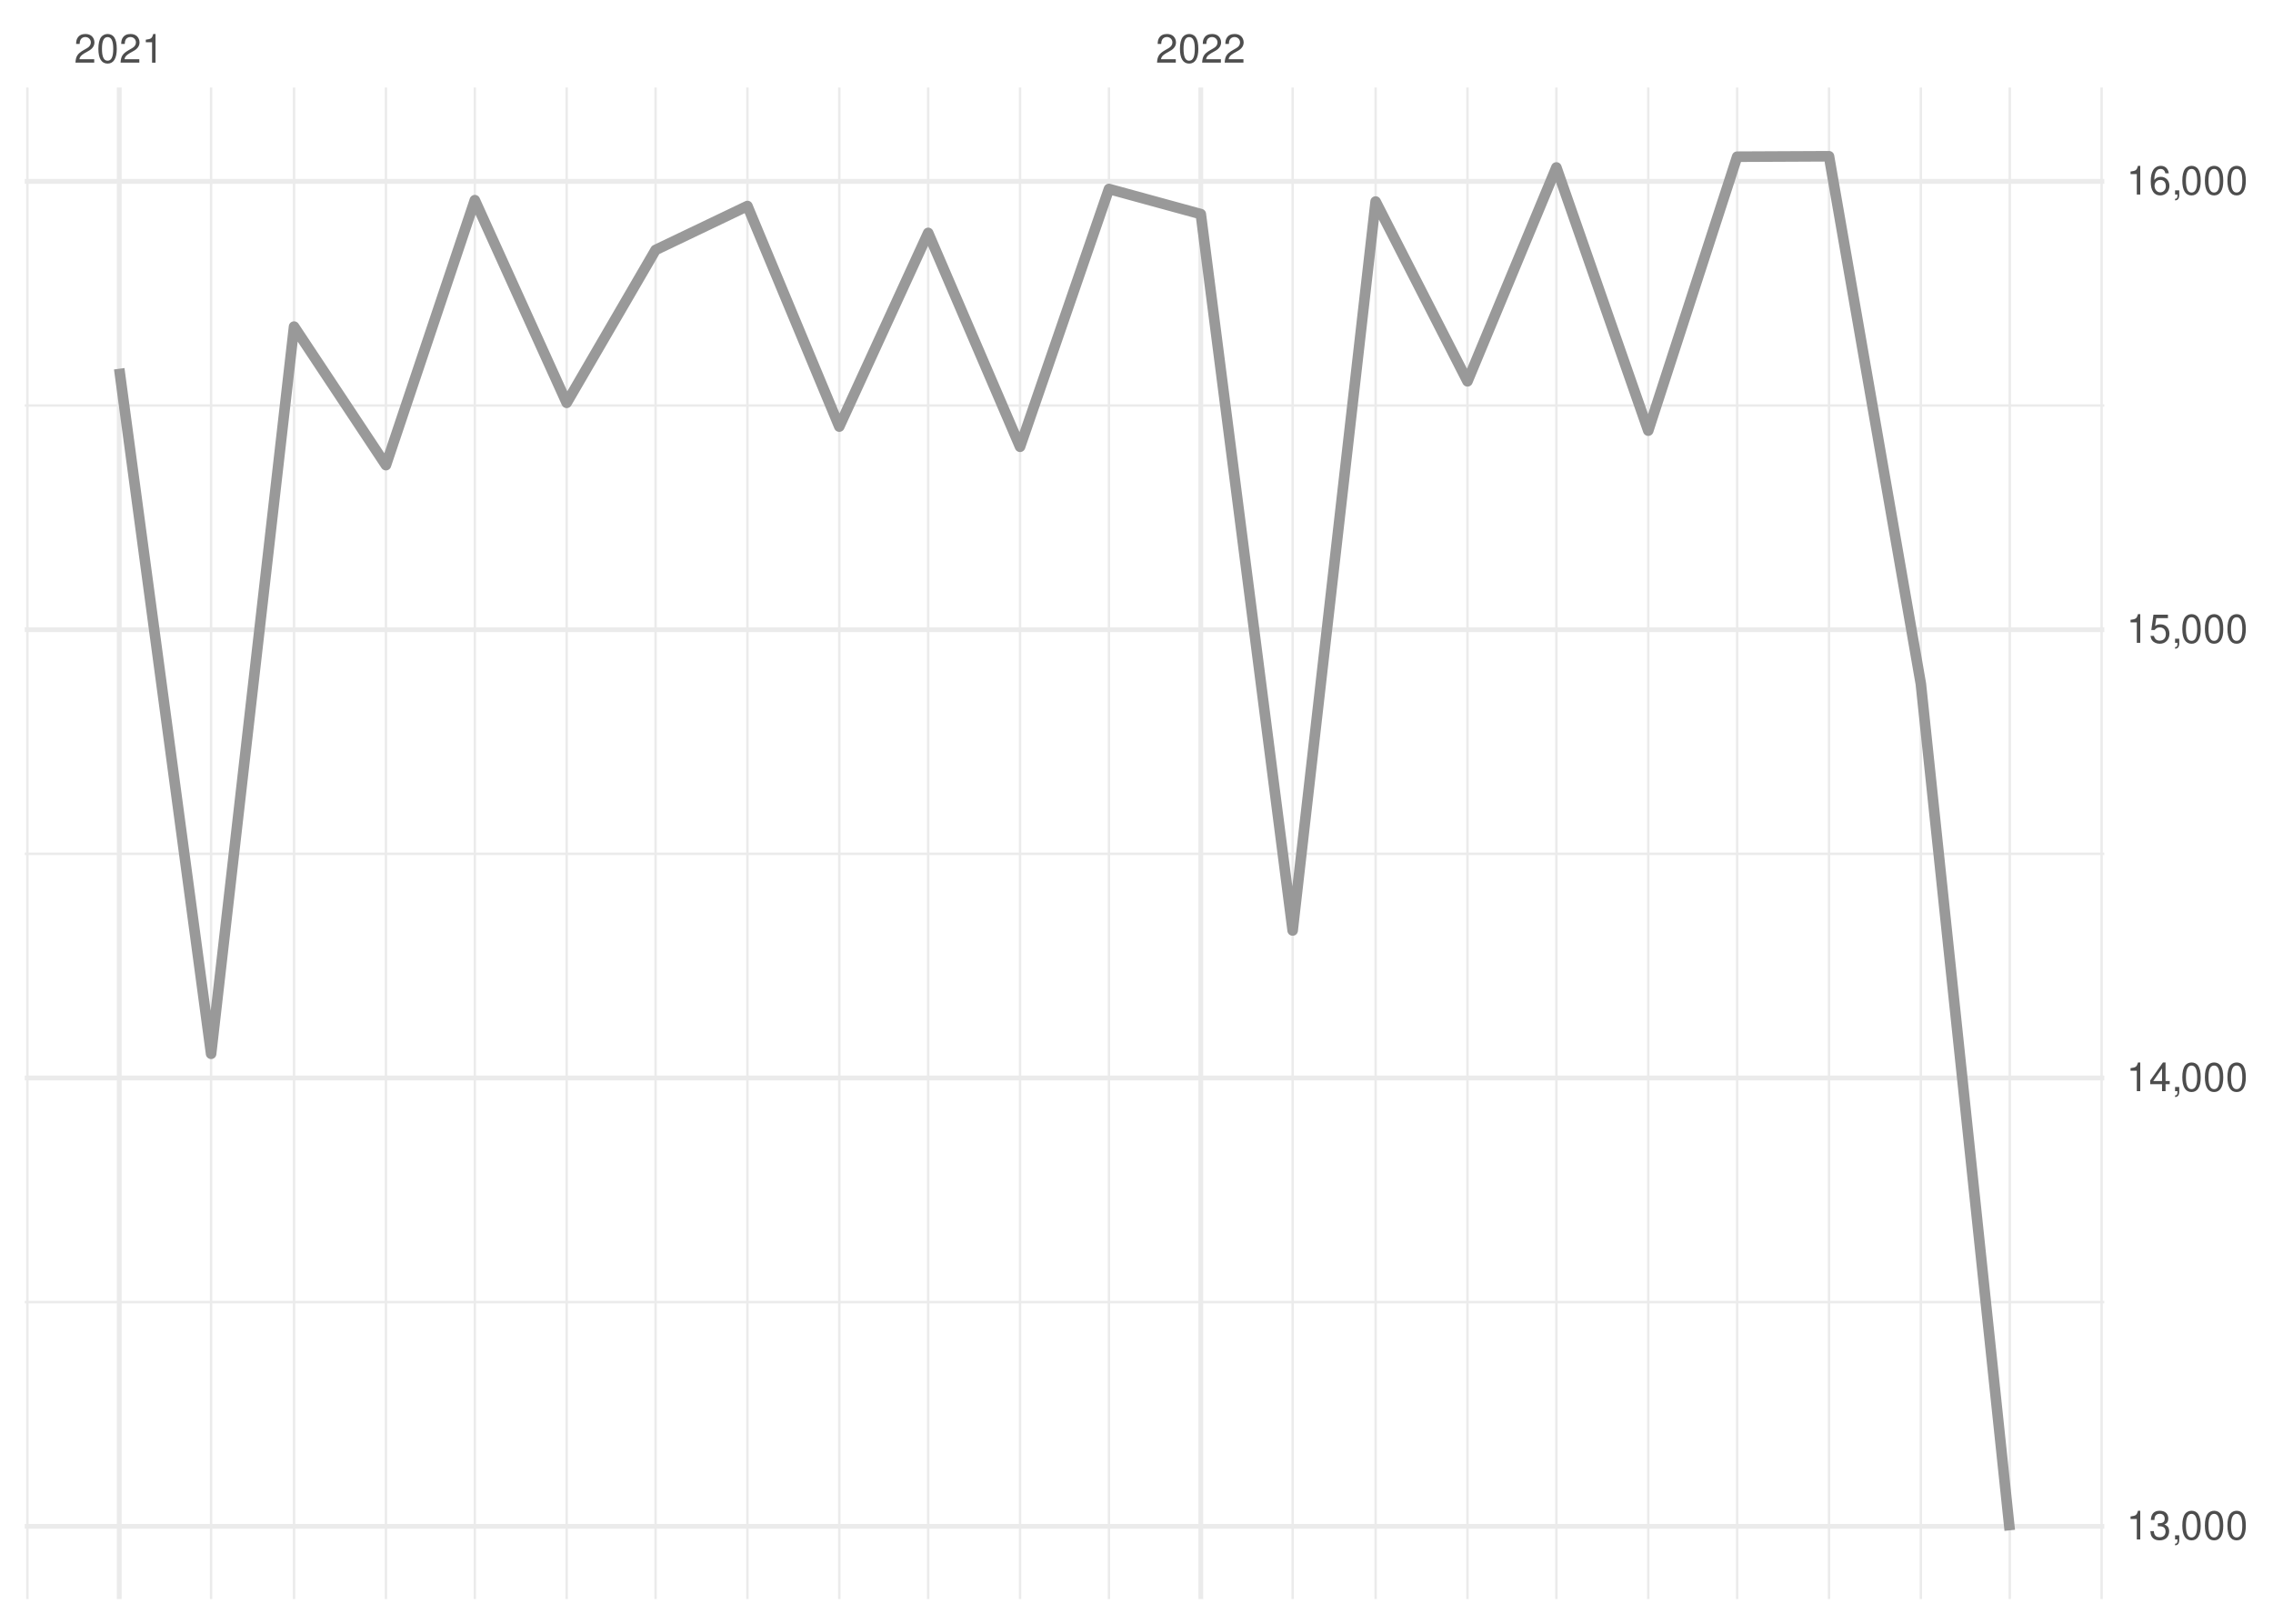
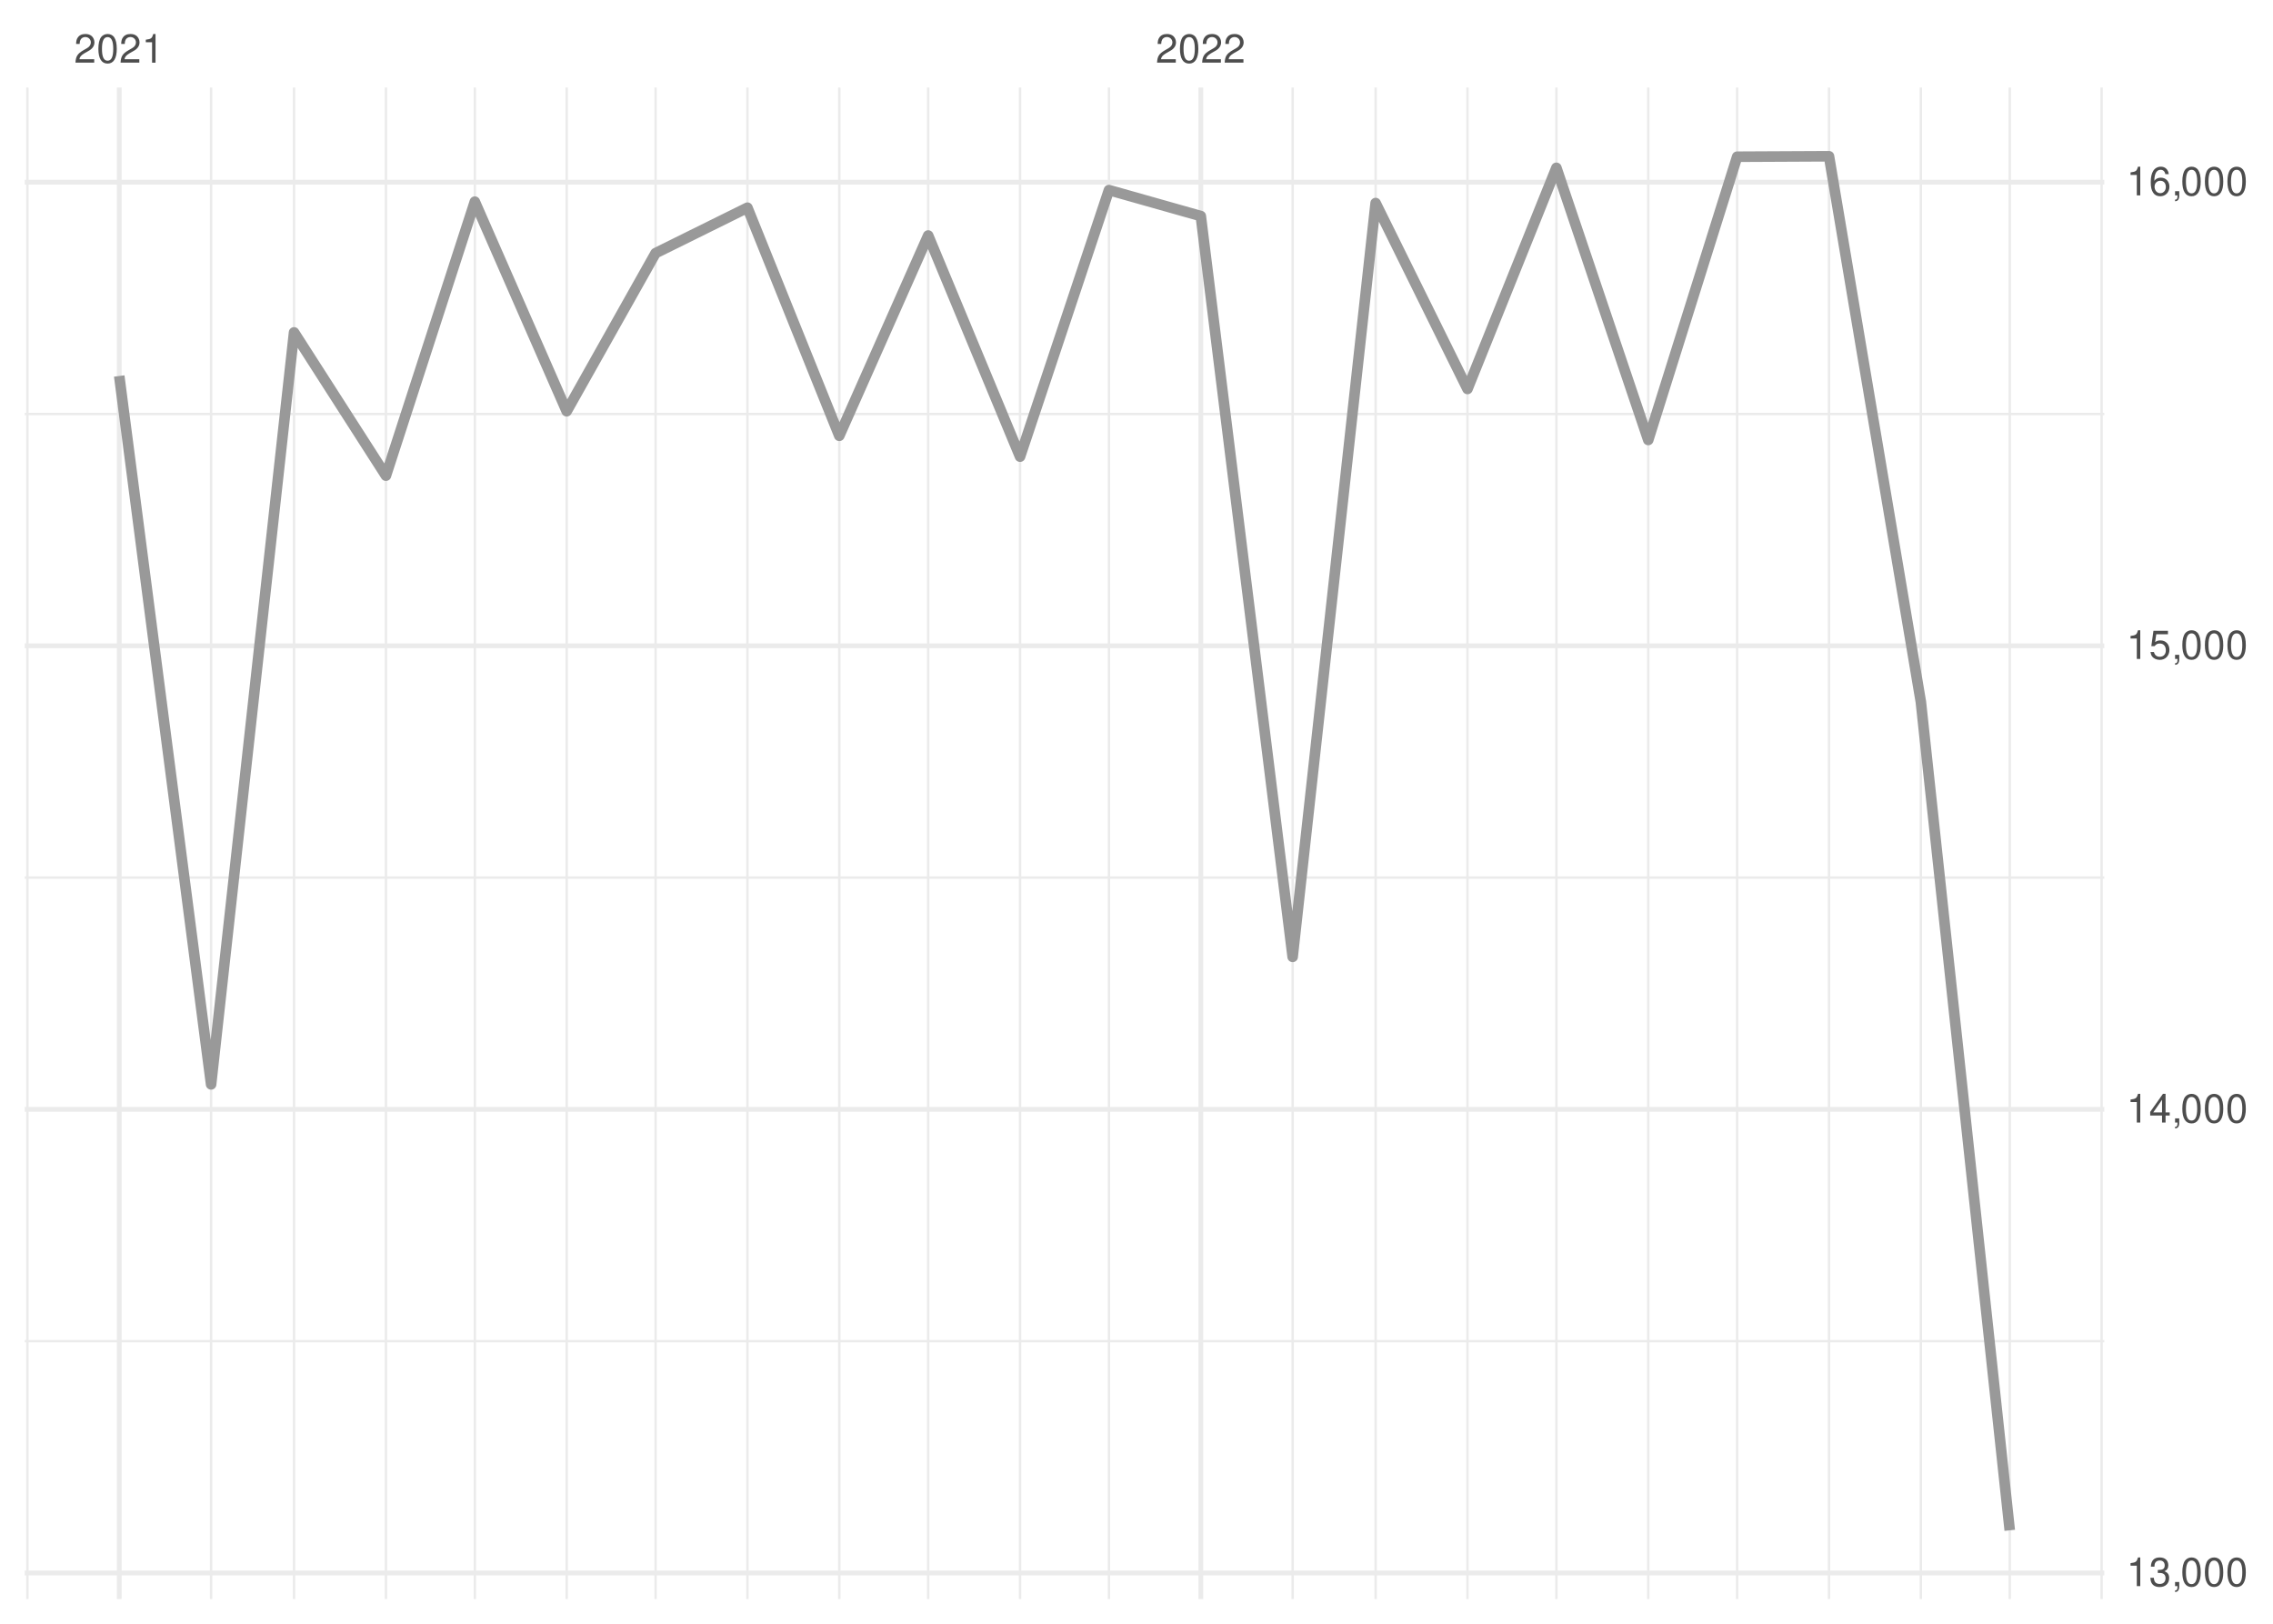
<svg xmlns="http://www.w3.org/2000/svg" xmlns:xlink="http://www.w3.org/1999/xlink" width="504pt" height="360pt" viewBox="0 0 504 360" version="1.1">
  <defs>
    <g>
      <symbol overflow="visible" id="glyph0-0">
        <path style="stroke:none;" d="" />
      </symbol>
      <symbol overflow="visible" id="glyph0-1">
        <path style="stroke:none;" d="M 4.453 -0.766 L 1.172 -0.766 C 1.25 -1.297 1.531 -1.625 2.297 -2.094 L 3.172 -2.594 C 4.047 -3.062 4.5 -3.719 4.5 -4.5 C 4.5 -5.031 4.281 -5.531 3.922 -5.875 C 3.547 -6.203 3.094 -6.359 2.5 -6.359 C 1.703 -6.359 1.125 -6.078 0.781 -5.531 C 0.547 -5.203 0.453 -4.797 0.438 -4.156 L 1.219 -4.156 C 1.234 -4.594 1.297 -4.844 1.406 -5.062 C 1.594 -5.438 2 -5.688 2.469 -5.688 C 3.172 -5.688 3.703 -5.172 3.703 -4.484 C 3.703 -3.969 3.406 -3.531 2.859 -3.219 L 2.047 -2.75 C 0.75 -2 0.375 -1.406 0.297 -0.016 L 4.453 -0.016 Z M 4.453 -0.766 " />
      </symbol>
      <symbol overflow="visible" id="glyph0-2">
        <path style="stroke:none;" d="M 2.422 -6.359 C 1.844 -6.359 1.312 -6.094 0.984 -5.672 C 0.578 -5.109 0.375 -4.25 0.375 -3.078 C 0.375 -0.938 1.078 0.203 2.422 0.203 C 3.734 0.203 4.453 -0.938 4.453 -3.031 C 4.453 -4.25 4.266 -5.078 3.859 -5.672 C 3.531 -6.109 3.016 -6.359 2.422 -6.359 Z M 2.422 -5.672 C 3.25 -5.672 3.672 -4.828 3.672 -3.094 C 3.672 -1.281 3.266 -0.438 2.406 -0.438 C 1.578 -0.438 1.172 -1.312 1.172 -3.062 C 1.172 -4.828 1.578 -5.672 2.422 -5.672 Z M 2.422 -5.672 " />
      </symbol>
      <symbol overflow="visible" id="glyph0-3">
        <path style="stroke:none;" d="M 2.281 -4.531 L 2.281 0 L 3.047 0 L 3.047 -6.359 L 2.547 -6.359 C 2.266 -5.391 2.094 -5.25 0.891 -5.094 L 0.891 -4.531 Z M 2.281 -4.531 " />
      </symbol>
      <symbol overflow="visible" id="glyph0-4">
        <path style="stroke:none;" d="M 1.938 -2.922 L 2.359 -2.922 C 3.203 -2.922 3.656 -2.531 3.656 -1.766 C 3.656 -0.969 3.172 -0.484 2.375 -0.484 C 1.516 -0.484 1.109 -0.922 1.062 -1.844 L 0.281 -1.844 C 0.312 -1.344 0.406 -1 0.547 -0.719 C 0.875 -0.109 1.484 0.203 2.344 0.203 C 3.625 0.203 4.453 -0.578 4.453 -1.781 C 4.453 -2.594 4.141 -3.031 3.391 -3.297 C 3.969 -3.531 4.266 -3.969 4.266 -4.609 C 4.266 -5.703 3.547 -6.359 2.359 -6.359 C 1.109 -6.359 0.438 -5.656 0.406 -4.312 L 1.188 -4.312 C 1.203 -4.703 1.234 -4.922 1.328 -5.109 C 1.5 -5.469 1.891 -5.688 2.375 -5.688 C 3.062 -5.688 3.469 -5.266 3.469 -4.578 C 3.469 -4.141 3.312 -3.859 2.969 -3.719 C 2.766 -3.625 2.484 -3.594 1.938 -3.578 Z M 1.938 -2.922 " />
      </symbol>
      <symbol overflow="visible" id="glyph0-5">
        <path style="stroke:none;" d="M 0.766 -0.922 L 0.766 0 L 1.297 0 L 1.297 0.156 C 1.297 0.766 1.172 0.938 0.766 0.953 L 0.766 1.297 C 1.344 1.312 1.688 0.891 1.688 0.141 L 1.688 -0.922 Z M 0.766 -0.922 " />
      </symbol>
      <symbol overflow="visible" id="glyph0-6">
        <path style="stroke:none;" d="M 2.875 -1.547 L 2.875 0 L 3.656 0 L 3.656 -1.547 L 4.578 -1.547 L 4.578 -2.234 L 3.656 -2.234 L 3.656 -6.359 L 3.078 -6.359 L 0.25 -2.359 L 0.25 -1.547 Z M 2.875 -2.234 L 0.922 -2.234 L 2.875 -5.047 Z M 2.875 -2.234 " />
      </symbol>
      <symbol overflow="visible" id="glyph0-7">
        <path style="stroke:none;" d="M 4.188 -6.234 L 0.969 -6.234 L 0.5 -2.844 L 1.219 -2.844 C 1.578 -3.266 1.875 -3.422 2.359 -3.422 C 3.203 -3.422 3.719 -2.844 3.719 -1.922 C 3.719 -1.031 3.203 -0.484 2.359 -0.484 C 1.688 -0.484 1.266 -0.828 1.078 -1.531 L 0.312 -1.531 C 0.406 -1.016 0.5 -0.781 0.688 -0.547 C 1.031 -0.078 1.672 0.203 2.375 0.203 C 3.641 0.203 4.516 -0.719 4.516 -2.031 C 4.516 -3.266 3.688 -4.109 2.5 -4.109 C 2.062 -4.109 1.703 -4 1.344 -3.734 L 1.594 -5.469 L 4.188 -5.469 Z M 4.188 -6.234 " />
      </symbol>
      <symbol overflow="visible" id="glyph0-8">
        <path style="stroke:none;" d="M 4.375 -4.703 C 4.234 -5.75 3.562 -6.359 2.609 -6.359 C 1.922 -6.359 1.312 -6.031 0.938 -5.453 C 0.547 -4.828 0.375 -4.062 0.375 -2.906 C 0.375 -1.828 0.531 -1.156 0.906 -0.594 C 1.234 -0.078 1.781 0.203 2.469 0.203 C 3.656 0.203 4.516 -0.688 4.516 -1.922 C 4.516 -3.094 3.719 -3.922 2.609 -3.922 C 1.984 -3.922 1.5 -3.688 1.172 -3.234 C 1.172 -4.797 1.672 -5.672 2.562 -5.672 C 3.109 -5.672 3.484 -5.328 3.609 -4.703 Z M 2.5 -3.234 C 3.25 -3.234 3.719 -2.703 3.719 -1.859 C 3.719 -1.062 3.188 -0.484 2.484 -0.484 C 1.766 -0.484 1.219 -1.094 1.219 -1.906 C 1.219 -2.688 1.734 -3.234 2.5 -3.234 Z M 2.5 -3.234 " />
      </symbol>
    </g>
    <clipPath id="clip1">
-       <path d="M 5.48 288 L 466.59 288 L 466.59 289 L 5.48 289 Z M 5.48 288 " />
+       <path d="M 5.48 297 L 466.59 297 L 466.59 298 L 5.48 298 Z M 5.48 297 " />
    </clipPath>
    <clipPath id="clip2">
-       <path d="M 5.48 189 L 466.59 189 L 466.59 190 L 5.48 190 Z M 5.48 189 " />
+       <path d="M 5.48 194 L 466.59 194 L 466.59 195 L 5.48 195 Z M 5.48 194 " />
    </clipPath>
    <clipPath id="clip3">
-       <path d="M 5.48 89 L 466.59 89 L 466.59 91 L 5.48 91 Z M 5.48 89 " />
+       <path d="M 5.48 91 L 466.59 91 L 466.59 93 L 5.48 93 Z M 5.48 91 " />
    </clipPath>
    <clipPath id="clip4">
      <path d="M 5.48 19.41 L 7 19.41 L 7 354.52 L 5.48 354.52 Z M 5.48 19.41 " />
    </clipPath>
    <clipPath id="clip5">
      <path d="M 46 19.41 L 48 19.41 L 48 354.52 L 46 354.52 Z M 46 19.41 " />
    </clipPath>
    <clipPath id="clip6">
      <path d="M 64 19.41 L 66 19.41 L 66 354.52 L 64 354.52 Z M 64 19.41 " />
    </clipPath>
    <clipPath id="clip7">
      <path d="M 85 19.41 L 86 19.41 L 86 354.52 L 85 354.52 Z M 85 19.41 " />
    </clipPath>
    <clipPath id="clip8">
      <path d="M 105 19.41 L 106 19.41 L 106 354.52 L 105 354.52 Z M 105 19.41 " />
    </clipPath>
    <clipPath id="clip9">
      <path d="M 125 19.41 L 126 19.41 L 126 354.52 L 125 354.52 Z M 125 19.41 " />
    </clipPath>
    <clipPath id="clip10">
      <path d="M 145 19.41 L 146 19.41 L 146 354.52 L 145 354.52 Z M 145 19.41 " />
    </clipPath>
    <clipPath id="clip11">
      <path d="M 165 19.41 L 166 19.41 L 166 354.52 L 165 354.52 Z M 165 19.41 " />
    </clipPath>
    <clipPath id="clip12">
      <path d="M 185 19.41 L 187 19.41 L 187 354.52 L 185 354.52 Z M 185 19.41 " />
    </clipPath>
    <clipPath id="clip13">
      <path d="M 205 19.41 L 207 19.41 L 207 354.52 L 205 354.52 Z M 205 19.41 " />
    </clipPath>
    <clipPath id="clip14">
      <path d="M 225 19.41 L 227 19.41 L 227 354.52 L 225 354.52 Z M 225 19.41 " />
    </clipPath>
    <clipPath id="clip15">
      <path d="M 245 19.41 L 247 19.41 L 247 354.52 L 245 354.52 Z M 245 19.41 " />
    </clipPath>
    <clipPath id="clip16">
      <path d="M 286 19.41 L 287 19.41 L 287 354.52 L 286 354.52 Z M 286 19.41 " />
    </clipPath>
    <clipPath id="clip17">
      <path d="M 304 19.41 L 306 19.41 L 306 354.52 L 304 354.52 Z M 304 19.41 " />
    </clipPath>
    <clipPath id="clip18">
      <path d="M 325 19.41 L 326 19.41 L 326 354.52 L 325 354.52 Z M 325 19.41 " />
    </clipPath>
    <clipPath id="clip19">
      <path d="M 344 19.41 L 346 19.41 L 346 354.52 L 344 354.52 Z M 344 19.41 " />
    </clipPath>
    <clipPath id="clip20">
      <path d="M 365 19.41 L 366 19.41 L 366 354.52 L 365 354.52 Z M 365 19.41 " />
    </clipPath>
    <clipPath id="clip21">
      <path d="M 384 19.41 L 386 19.41 L 386 354.52 L 384 354.52 Z M 384 19.41 " />
    </clipPath>
    <clipPath id="clip22">
      <path d="M 405 19.41 L 406 19.41 L 406 354.52 L 405 354.52 Z M 405 19.41 " />
    </clipPath>
    <clipPath id="clip23">
      <path d="M 425 19.41 L 427 19.41 L 427 354.52 L 425 354.52 Z M 425 19.41 " />
    </clipPath>
    <clipPath id="clip24">
      <path d="M 445 19.41 L 446 19.41 L 446 354.52 L 445 354.52 Z M 445 19.41 " />
    </clipPath>
    <clipPath id="clip25">
      <path d="M 465 19.41 L 466.59 19.41 L 466.59 354.52 L 465 354.52 Z M 465 19.41 " />
    </clipPath>
    <clipPath id="clip26">
-       <path d="M 5.48 337 L 466.59 337 L 466.59 339 L 5.48 339 Z M 5.48 337 " />
+       <path d="M 5.48 348 L 466.59 348 L 466.59 350 L 5.48 350 Z M 5.48 348 " />
    </clipPath>
    <clipPath id="clip27">
-       <path d="M 5.48 238 L 466.59 238 L 466.59 240 L 5.48 240 Z M 5.48 238 " />
+       <path d="M 5.48 245 L 466.59 245 L 466.59 247 L 5.48 247 Z M 5.48 245 " />
    </clipPath>
    <clipPath id="clip28">
-       <path d="M 5.48 139 L 466.59 139 L 466.59 141 L 5.48 141 Z M 5.48 139 " />
+       <path d="M 5.48 142 L 466.59 142 L 466.59 144 L 5.48 144 Z M 5.48 142 " />
    </clipPath>
    <clipPath id="clip29">
      <path d="M 5.48 39 L 466.59 39 L 466.59 41 L 5.48 41 Z M 5.48 39 " />
    </clipPath>
    <clipPath id="clip30">
      <path d="M 25 19.41 L 27 19.41 L 27 354.52 L 25 354.52 Z M 25 19.41 " />
    </clipPath>
    <clipPath id="clip31">
      <path d="M 265 19.41 L 267 19.41 L 267 354.52 L 265 354.52 Z M 265 19.41 " />
    </clipPath>
  </defs>
  <g id="surface26">
    <rect x="0" y="0" width="504" height="360" style="fill:rgb(100%,100%,100%);fill-opacity:1;stroke:none;" />
    <g clip-path="url(#clip1)" clip-rule="nonzero">
-       <path style="fill:none;stroke-width:0.533;stroke-linecap:butt;stroke-linejoin:round;stroke:rgb(92.157%,92.157%,92.157%);stroke-opacity:1;stroke-miterlimit:10;" d="M 5.48 288.695 L 466.59 288.695 " />
+       <path style="fill:none;stroke-width:0.533;stroke-linecap:butt;stroke-linejoin:round;stroke:rgb(92.157%,92.157%,92.157%);stroke-opacity:1;stroke-miterlimit:10;" d="M 5.48 297.352 L 466.59 297.352 " />
    </g>
    <g clip-path="url(#clip2)" clip-rule="nonzero">
-       <path style="fill:none;stroke-width:0.533;stroke-linecap:butt;stroke-linejoin:round;stroke:rgb(92.157%,92.157%,92.157%);stroke-opacity:1;stroke-miterlimit:10;" d="M 5.48 189.301 L 466.59 189.301 " />
+       <path style="fill:none;stroke-width:0.533;stroke-linecap:butt;stroke-linejoin:round;stroke:rgb(92.157%,92.157%,92.157%);stroke-opacity:1;stroke-miterlimit:10;" d="M 5.48 194.57 L 466.59 194.57 " />
    </g>
    <g clip-path="url(#clip3)" clip-rule="nonzero">
-       <path style="fill:none;stroke-width:0.533;stroke-linecap:butt;stroke-linejoin:round;stroke:rgb(92.157%,92.157%,92.157%);stroke-opacity:1;stroke-miterlimit:10;" d="M 5.48 89.906 L 466.59 89.906 " />
+       <path style="fill:none;stroke-width:0.533;stroke-linecap:butt;stroke-linejoin:round;stroke:rgb(92.157%,92.157%,92.157%);stroke-opacity:1;stroke-miterlimit:10;" d="M 5.48 91.789 L 466.59 91.789 " />
    </g>
    <g clip-path="url(#clip4)" clip-rule="nonzero">
      <path style="fill:none;stroke-width:0.533;stroke-linecap:butt;stroke-linejoin:round;stroke:rgb(92.157%,92.157%,92.157%);stroke-opacity:1;stroke-miterlimit:10;" d="M 6.07 354.52 L 6.07 19.41 " />
    </g>
    <g clip-path="url(#clip5)" clip-rule="nonzero">
      <path style="fill:none;stroke-width:0.533;stroke-linecap:butt;stroke-linejoin:round;stroke:rgb(92.157%,92.157%,92.157%);stroke-opacity:1;stroke-miterlimit:10;" d="M 46.809 354.52 L 46.809 19.41 " />
    </g>
    <g clip-path="url(#clip6)" clip-rule="nonzero">
      <path style="fill:none;stroke-width:0.533;stroke-linecap:butt;stroke-linejoin:round;stroke:rgb(92.157%,92.157%,92.157%);stroke-opacity:1;stroke-miterlimit:10;" d="M 65.203 354.52 L 65.203 19.41 " />
    </g>
    <g clip-path="url(#clip7)" clip-rule="nonzero">
      <path style="fill:none;stroke-width:0.533;stroke-linecap:butt;stroke-linejoin:round;stroke:rgb(92.157%,92.157%,92.157%);stroke-opacity:1;stroke-miterlimit:10;" d="M 85.574 354.52 L 85.574 19.41 " />
    </g>
    <g clip-path="url(#clip8)" clip-rule="nonzero">
      <path style="fill:none;stroke-width:0.533;stroke-linecap:butt;stroke-linejoin:round;stroke:rgb(92.157%,92.157%,92.157%);stroke-opacity:1;stroke-miterlimit:10;" d="M 105.285 354.52 L 105.285 19.41 " />
    </g>
    <g clip-path="url(#clip9)" clip-rule="nonzero">
      <path style="fill:none;stroke-width:0.533;stroke-linecap:butt;stroke-linejoin:round;stroke:rgb(92.157%,92.157%,92.157%);stroke-opacity:1;stroke-miterlimit:10;" d="M 125.652 354.52 L 125.652 19.41 " />
    </g>
    <g clip-path="url(#clip10)" clip-rule="nonzero">
      <path style="fill:none;stroke-width:0.533;stroke-linecap:butt;stroke-linejoin:round;stroke:rgb(92.157%,92.157%,92.157%);stroke-opacity:1;stroke-miterlimit:10;" d="M 145.363 354.52 L 145.363 19.41 " />
    </g>
    <g clip-path="url(#clip11)" clip-rule="nonzero">
      <path style="fill:none;stroke-width:0.533;stroke-linecap:butt;stroke-linejoin:round;stroke:rgb(92.157%,92.157%,92.157%);stroke-opacity:1;stroke-miterlimit:10;" d="M 165.73 354.52 L 165.73 19.41 " />
    </g>
    <g clip-path="url(#clip12)" clip-rule="nonzero">
      <path style="fill:none;stroke-width:0.533;stroke-linecap:butt;stroke-linejoin:round;stroke:rgb(92.157%,92.157%,92.157%);stroke-opacity:1;stroke-miterlimit:10;" d="M 186.098 354.52 L 186.098 19.41 " />
    </g>
    <g clip-path="url(#clip13)" clip-rule="nonzero">
      <path style="fill:none;stroke-width:0.533;stroke-linecap:butt;stroke-linejoin:round;stroke:rgb(92.157%,92.157%,92.157%);stroke-opacity:1;stroke-miterlimit:10;" d="M 205.809 354.52 L 205.809 19.41 " />
    </g>
    <g clip-path="url(#clip14)" clip-rule="nonzero">
      <path style="fill:none;stroke-width:0.533;stroke-linecap:butt;stroke-linejoin:round;stroke:rgb(92.157%,92.157%,92.157%);stroke-opacity:1;stroke-miterlimit:10;" d="M 226.18 354.52 L 226.18 19.41 " />
    </g>
    <g clip-path="url(#clip15)" clip-rule="nonzero">
      <path style="fill:none;stroke-width:0.533;stroke-linecap:butt;stroke-linejoin:round;stroke:rgb(92.157%,92.157%,92.157%);stroke-opacity:1;stroke-miterlimit:10;" d="M 245.891 354.52 L 245.891 19.41 " />
    </g>
    <g clip-path="url(#clip16)" clip-rule="nonzero">
      <path style="fill:none;stroke-width:0.533;stroke-linecap:butt;stroke-linejoin:round;stroke:rgb(92.157%,92.157%,92.157%);stroke-opacity:1;stroke-miterlimit:10;" d="M 286.625 354.52 L 286.625 19.41 " />
    </g>
    <g clip-path="url(#clip17)" clip-rule="nonzero">
      <path style="fill:none;stroke-width:0.533;stroke-linecap:butt;stroke-linejoin:round;stroke:rgb(92.157%,92.157%,92.157%);stroke-opacity:1;stroke-miterlimit:10;" d="M 305.023 354.52 L 305.023 19.41 " />
    </g>
    <g clip-path="url(#clip18)" clip-rule="nonzero">
      <path style="fill:none;stroke-width:0.533;stroke-linecap:butt;stroke-linejoin:round;stroke:rgb(92.157%,92.157%,92.157%);stroke-opacity:1;stroke-miterlimit:10;" d="M 325.391 354.52 L 325.391 19.41 " />
    </g>
    <g clip-path="url(#clip19)" clip-rule="nonzero">
      <path style="fill:none;stroke-width:0.533;stroke-linecap:butt;stroke-linejoin:round;stroke:rgb(92.157%,92.157%,92.157%);stroke-opacity:1;stroke-miterlimit:10;" d="M 345.102 354.52 L 345.102 19.41 " />
    </g>
    <g clip-path="url(#clip20)" clip-rule="nonzero">
      <path style="fill:none;stroke-width:0.533;stroke-linecap:butt;stroke-linejoin:round;stroke:rgb(92.157%,92.157%,92.157%);stroke-opacity:1;stroke-miterlimit:10;" d="M 365.473 354.52 L 365.473 19.41 " />
    </g>
    <g clip-path="url(#clip21)" clip-rule="nonzero">
      <path style="fill:none;stroke-width:0.533;stroke-linecap:butt;stroke-linejoin:round;stroke:rgb(92.157%,92.157%,92.157%);stroke-opacity:1;stroke-miterlimit:10;" d="M 385.184 354.52 L 385.184 19.41 " />
    </g>
    <g clip-path="url(#clip22)" clip-rule="nonzero">
      <path style="fill:none;stroke-width:0.533;stroke-linecap:butt;stroke-linejoin:round;stroke:rgb(92.157%,92.157%,92.157%);stroke-opacity:1;stroke-miterlimit:10;" d="M 405.551 354.52 L 405.551 19.41 " />
    </g>
    <g clip-path="url(#clip23)" clip-rule="nonzero">
      <path style="fill:none;stroke-width:0.533;stroke-linecap:butt;stroke-linejoin:round;stroke:rgb(92.157%,92.157%,92.157%);stroke-opacity:1;stroke-miterlimit:10;" d="M 425.918 354.52 L 425.918 19.41 " />
    </g>
    <g clip-path="url(#clip24)" clip-rule="nonzero">
      <path style="fill:none;stroke-width:0.533;stroke-linecap:butt;stroke-linejoin:round;stroke:rgb(92.157%,92.157%,92.157%);stroke-opacity:1;stroke-miterlimit:10;" d="M 445.629 354.52 L 445.629 19.41 " />
    </g>
    <g clip-path="url(#clip25)" clip-rule="nonzero">
      <path style="fill:none;stroke-width:0.533;stroke-linecap:butt;stroke-linejoin:round;stroke:rgb(92.157%,92.157%,92.157%);stroke-opacity:1;stroke-miterlimit:10;" d="M 465.996 354.52 L 465.996 19.41 " />
    </g>
    <g clip-path="url(#clip26)" clip-rule="nonzero">
-       <path style="fill:none;stroke-width:1.067;stroke-linecap:butt;stroke-linejoin:round;stroke:rgb(92.157%,92.157%,92.157%);stroke-opacity:1;stroke-miterlimit:10;" d="M 5.48 338.395 L 466.59 338.395 " />
+       <path style="fill:none;stroke-width:1.067;stroke-linecap:butt;stroke-linejoin:round;stroke:rgb(92.157%,92.157%,92.157%);stroke-opacity:1;stroke-miterlimit:10;" d="M 5.48 348.746 L 466.59 348.746 " />
    </g>
    <g clip-path="url(#clip27)" clip-rule="nonzero">
-       <path style="fill:none;stroke-width:1.067;stroke-linecap:butt;stroke-linejoin:round;stroke:rgb(92.157%,92.157%,92.157%);stroke-opacity:1;stroke-miterlimit:10;" d="M 5.48 239 L 466.59 239 " />
+       <path style="fill:none;stroke-width:1.067;stroke-linecap:butt;stroke-linejoin:round;stroke:rgb(92.157%,92.157%,92.157%);stroke-opacity:1;stroke-miterlimit:10;" d="M 5.48 245.961 L 466.59 245.961 " />
    </g>
    <g clip-path="url(#clip28)" clip-rule="nonzero">
-       <path style="fill:none;stroke-width:1.067;stroke-linecap:butt;stroke-linejoin:round;stroke:rgb(92.157%,92.157%,92.157%);stroke-opacity:1;stroke-miterlimit:10;" d="M 5.48 139.605 L 466.59 139.605 " />
+       <path style="fill:none;stroke-width:1.067;stroke-linecap:butt;stroke-linejoin:round;stroke:rgb(92.157%,92.157%,92.157%);stroke-opacity:1;stroke-miterlimit:10;" d="M 5.48 143.18 L 466.59 143.18 " />
    </g>
    <g clip-path="url(#clip29)" clip-rule="nonzero">
-       <path style="fill:none;stroke-width:1.067;stroke-linecap:butt;stroke-linejoin:round;stroke:rgb(92.157%,92.157%,92.157%);stroke-opacity:1;stroke-miterlimit:10;" d="M 5.48 40.211 L 466.59 40.211 " />
+       <path style="fill:none;stroke-width:1.067;stroke-linecap:butt;stroke-linejoin:round;stroke:rgb(92.157%,92.157%,92.157%);stroke-opacity:1;stroke-miterlimit:10;" d="M 5.48 40.398 L 466.59 40.398 " />
    </g>
    <g clip-path="url(#clip30)" clip-rule="nonzero">
      <path style="fill:none;stroke-width:1.067;stroke-linecap:butt;stroke-linejoin:round;stroke:rgb(92.157%,92.157%,92.157%);stroke-opacity:1;stroke-miterlimit:10;" d="M 26.438 354.52 L 26.438 19.41 " />
    </g>
    <g clip-path="url(#clip31)" clip-rule="nonzero">
      <path style="fill:none;stroke-width:1.067;stroke-linecap:butt;stroke-linejoin:round;stroke:rgb(92.157%,92.157%,92.157%);stroke-opacity:1;stroke-miterlimit:10;" d="M 266.258 354.52 L 266.258 19.41 " />
    </g>
-     <path style="fill:none;stroke-width:2.347;stroke-linecap:butt;stroke-linejoin:round;stroke:rgb(60%,60%,60%);stroke-opacity:1;stroke-miterlimit:10;" d="M 26.438 81.758 L 46.809 233.633 L 65.203 72.414 L 85.574 103.125 L 105.285 44.383 L 125.652 89.309 L 145.363 55.418 L 165.73 45.676 L 186.098 94.578 L 205.809 51.641 L 226.18 99.051 L 245.891 41.898 L 266.258 47.465 L 286.625 206.297 L 305.023 44.684 L 325.391 84.539 L 345.102 37.129 L 365.473 95.473 L 385.184 34.742 L 405.551 34.645 L 425.918 151.633 L 445.629 339.289 " />
+     <path style="fill:none;stroke-width:2.347;stroke-linecap:butt;stroke-linejoin:round;stroke:rgb(60%,60%,60%);stroke-opacity:1;stroke-miterlimit:10;" d="M 26.438 83.363 L 46.809 240.414 L 65.203 73.699 L 85.574 105.461 L 105.285 44.715 L 125.652 91.172 L 145.363 56.125 L 165.73 46.051 L 186.098 96.621 L 205.809 52.219 L 226.18 101.246 L 245.891 42.145 L 266.258 47.902 L 286.625 212.148 L 305.023 45.023 L 325.391 86.238 L 345.102 37.211 L 365.473 97.547 L 385.184 34.746 L 405.551 34.645 L 425.918 155.617 L 445.629 339.289 " />
    <g style="fill:rgb(30.196%,30.196%,30.196%);fill-opacity:1;">
      <use xlink:href="#glyph0-1" x="16.438" y="13.896" />
      <use xlink:href="#glyph0-2" x="21.438" y="13.896" />
      <use xlink:href="#glyph0-1" x="26.438" y="13.896" />
      <use xlink:href="#glyph0-3" x="31.438" y="13.896" />
    </g>
    <g style="fill:rgb(30.196%,30.196%,30.196%);fill-opacity:1;">
      <use xlink:href="#glyph0-1" x="256.258" y="13.896" />
      <use xlink:href="#glyph0-2" x="261.258" y="13.896" />
      <use xlink:href="#glyph0-1" x="266.258" y="13.896" />
      <use xlink:href="#glyph0-1" x="271.258" y="13.896" />
    </g>
    <g style="fill:rgb(30.196%,30.196%,30.196%);fill-opacity:1;">
-       <use xlink:href="#glyph0-3" x="471.52" y="341.31" />
-       <use xlink:href="#glyph0-4" x="476.52" y="341.31" />
-       <use xlink:href="#glyph0-5" x="481.52" y="341.31" />
-       <use xlink:href="#glyph0-2" x="483.52" y="341.31" />
-       <use xlink:href="#glyph0-2" x="488.52" y="341.31" />
-       <use xlink:href="#glyph0-2" x="493.52" y="341.31" />
-     </g>
-     <g style="fill:rgb(30.196%,30.196%,30.196%);fill-opacity:1;">
-       <use xlink:href="#glyph0-3" x="471.52" y="241.915" />
-       <use xlink:href="#glyph0-6" x="476.52" y="241.915" />
-       <use xlink:href="#glyph0-5" x="481.52" y="241.915" />
-       <use xlink:href="#glyph0-2" x="483.52" y="241.915" />
-       <use xlink:href="#glyph0-2" x="488.52" y="241.915" />
-       <use xlink:href="#glyph0-2" x="493.52" y="241.915" />
-     </g>
-     <g style="fill:rgb(30.196%,30.196%,30.196%);fill-opacity:1;">
-       <use xlink:href="#glyph0-3" x="471.52" y="142.521" />
-       <use xlink:href="#glyph0-7" x="476.52" y="142.521" />
-       <use xlink:href="#glyph0-5" x="481.52" y="142.521" />
-       <use xlink:href="#glyph0-2" x="483.52" y="142.521" />
-       <use xlink:href="#glyph0-2" x="488.52" y="142.521" />
-       <use xlink:href="#glyph0-2" x="493.52" y="142.521" />
-     </g>
-     <g style="fill:rgb(30.196%,30.196%,30.196%);fill-opacity:1;">
-       <use xlink:href="#glyph0-3" x="471.52" y="43.126" />
-       <use xlink:href="#glyph0-8" x="476.52" y="43.126" />
-       <use xlink:href="#glyph0-5" x="481.52" y="43.126" />
-       <use xlink:href="#glyph0-2" x="483.52" y="43.126" />
-       <use xlink:href="#glyph0-2" x="488.52" y="43.126" />
-       <use xlink:href="#glyph0-2" x="493.52" y="43.126" />
+       <use xlink:href="#glyph0-3" x="471.52" y="351.661" />
+       <use xlink:href="#glyph0-4" x="476.52" y="351.661" />
+       <use xlink:href="#glyph0-5" x="481.52" y="351.661" />
+       <use xlink:href="#glyph0-2" x="483.52" y="351.661" />
+       <use xlink:href="#glyph0-2" x="488.52" y="351.661" />
+       <use xlink:href="#glyph0-2" x="493.52" y="351.661" />
+     </g>
+     <g style="fill:rgb(30.196%,30.196%,30.196%);fill-opacity:1;">
+       <use xlink:href="#glyph0-3" x="471.52" y="248.876" />
+       <use xlink:href="#glyph0-6" x="476.52" y="248.876" />
+       <use xlink:href="#glyph0-5" x="481.52" y="248.876" />
+       <use xlink:href="#glyph0-2" x="483.52" y="248.876" />
+       <use xlink:href="#glyph0-2" x="488.52" y="248.876" />
+       <use xlink:href="#glyph0-2" x="493.52" y="248.876" />
+     </g>
+     <g style="fill:rgb(30.196%,30.196%,30.196%);fill-opacity:1;">
+       <use xlink:href="#glyph0-3" x="471.52" y="146.095" />
+       <use xlink:href="#glyph0-7" x="476.52" y="146.095" />
+       <use xlink:href="#glyph0-5" x="481.52" y="146.095" />
+       <use xlink:href="#glyph0-2" x="483.52" y="146.095" />
+       <use xlink:href="#glyph0-2" x="488.52" y="146.095" />
+       <use xlink:href="#glyph0-2" x="493.52" y="146.095" />
+     </g>
+     <g style="fill:rgb(30.196%,30.196%,30.196%);fill-opacity:1;">
+       <use xlink:href="#glyph0-3" x="471.52" y="43.313" />
+       <use xlink:href="#glyph0-8" x="476.52" y="43.313" />
+       <use xlink:href="#glyph0-5" x="481.52" y="43.313" />
+       <use xlink:href="#glyph0-2" x="483.52" y="43.313" />
+       <use xlink:href="#glyph0-2" x="488.52" y="43.313" />
+       <use xlink:href="#glyph0-2" x="493.52" y="43.313" />
    </g>
  </g>
</svg>
